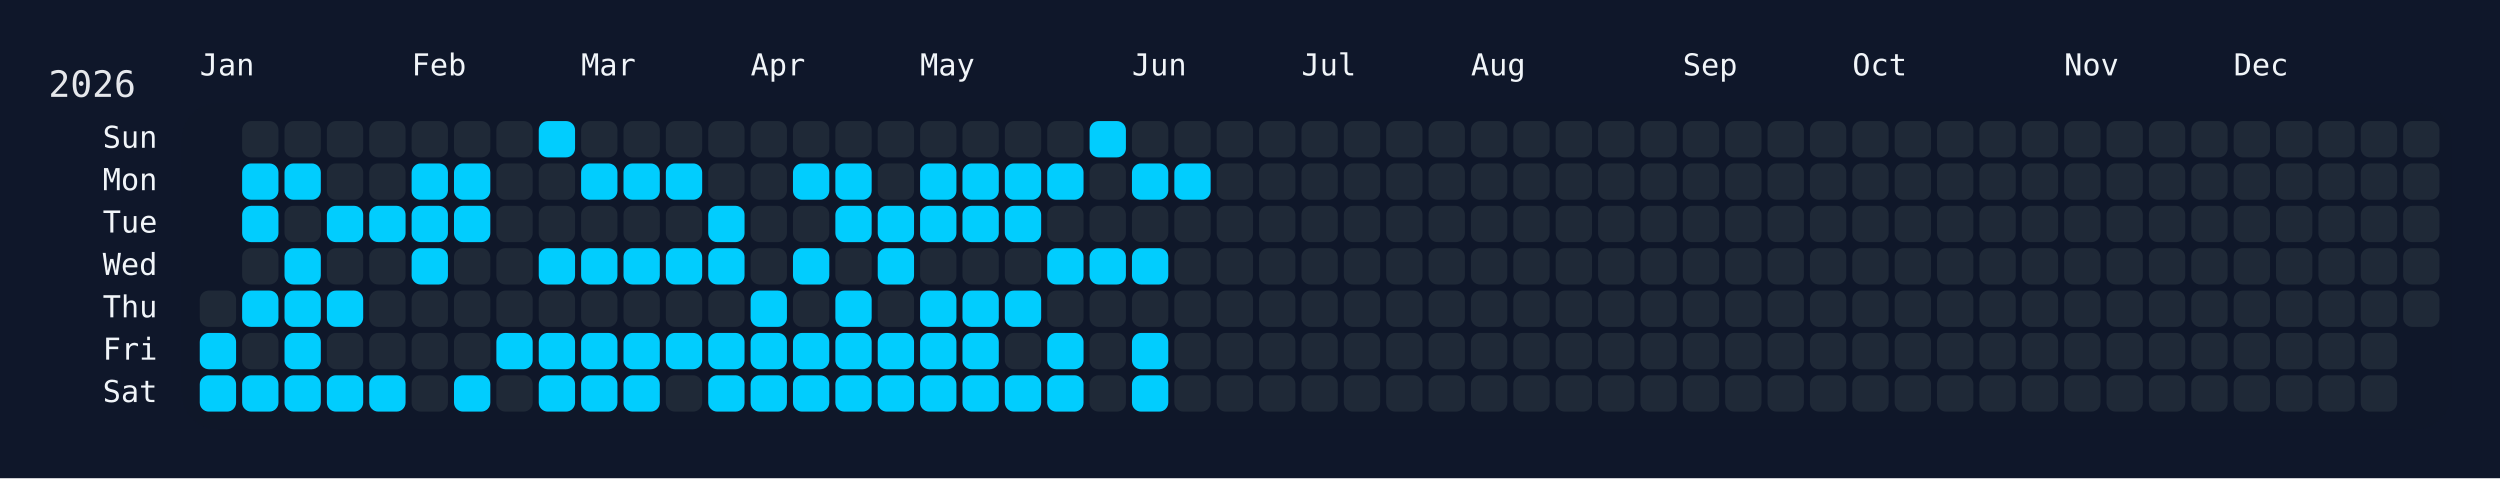
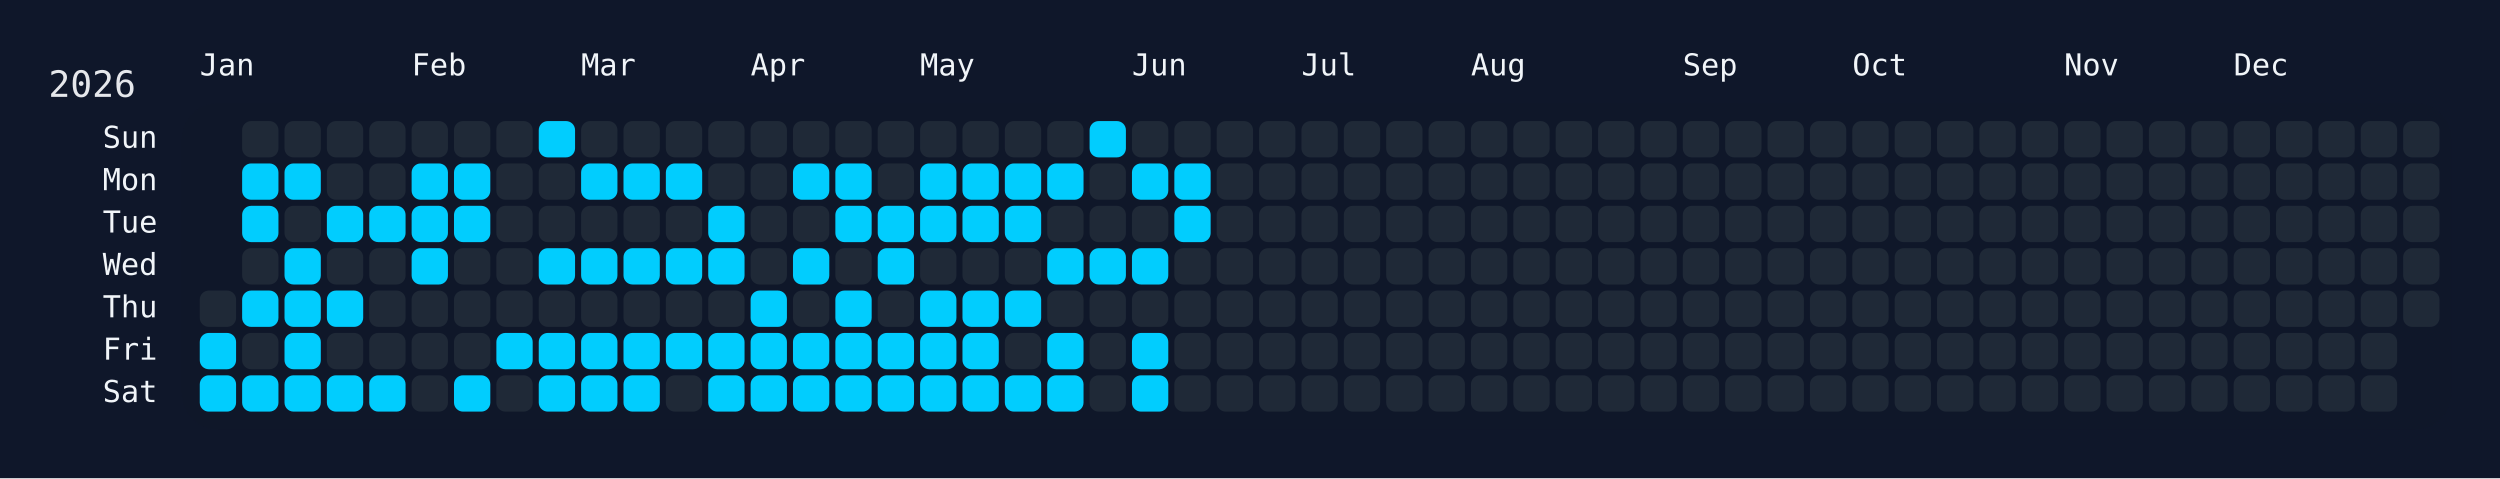
<svg xmlns="http://www.w3.org/2000/svg" width="826" height="158" viewBox="0 0 826 158">
  <rect width="826" height="158" fill="#0f172a" />
  <rect x="60" y="34" width="750" height="108" rx="12" ry="12" fill="rgba(15, 23, 42, 0.8)" />
  <text x="16" y="32" font-size="12" fill="#e5e7eb" font-family="JetBrains Mono, ui-monospace, SFMono-Regular, Menlo, Monaco, Consolas, monospace">2026</text>
  <text x="66" y="18" font-size="10" fill="#f1f5f9" font-family="JetBrains Mono, ui-monospace, SFMono-Regular, Menlo, Monaco, Consolas, monospace" dominant-baseline="hanging">Jan</text>
  <text x="136" y="18" font-size="10" fill="#f1f5f9" font-family="JetBrains Mono, ui-monospace, SFMono-Regular, Menlo, Monaco, Consolas, monospace" dominant-baseline="hanging">Feb</text>
  <text x="192" y="18" font-size="10" fill="#f1f5f9" font-family="JetBrains Mono, ui-monospace, SFMono-Regular, Menlo, Monaco, Consolas, monospace" dominant-baseline="hanging">Mar</text>
  <text x="248" y="18" font-size="10" fill="#f1f5f9" font-family="JetBrains Mono, ui-monospace, SFMono-Regular, Menlo, Monaco, Consolas, monospace" dominant-baseline="hanging">Apr</text>
  <text x="304" y="18" font-size="10" fill="#f1f5f9" font-family="JetBrains Mono, ui-monospace, SFMono-Regular, Menlo, Monaco, Consolas, monospace" dominant-baseline="hanging">May</text>
  <text x="374" y="18" font-size="10" fill="#f1f5f9" font-family="JetBrains Mono, ui-monospace, SFMono-Regular, Menlo, Monaco, Consolas, monospace" dominant-baseline="hanging">Jun</text>
  <text x="430" y="18" font-size="10" fill="#f1f5f9" font-family="JetBrains Mono, ui-monospace, SFMono-Regular, Menlo, Monaco, Consolas, monospace" dominant-baseline="hanging">Jul</text>
  <text x="486" y="18" font-size="10" fill="#f1f5f9" font-family="JetBrains Mono, ui-monospace, SFMono-Regular, Menlo, Monaco, Consolas, monospace" dominant-baseline="hanging">Aug</text>
  <text x="556" y="18" font-size="10" fill="#f1f5f9" font-family="JetBrains Mono, ui-monospace, SFMono-Regular, Menlo, Monaco, Consolas, monospace" dominant-baseline="hanging">Sep</text>
  <text x="612" y="18" font-size="10" fill="#f1f5f9" font-family="JetBrains Mono, ui-monospace, SFMono-Regular, Menlo, Monaco, Consolas, monospace" dominant-baseline="hanging">Oct</text>
  <text x="682" y="18" font-size="10" fill="#f1f5f9" font-family="JetBrains Mono, ui-monospace, SFMono-Regular, Menlo, Monaco, Consolas, monospace" dominant-baseline="hanging">Nov</text>
  <text x="738" y="18" font-size="10" fill="#f1f5f9" font-family="JetBrains Mono, ui-monospace, SFMono-Regular, Menlo, Monaco, Consolas, monospace" dominant-baseline="hanging">Dec</text>
  <text x="52" y="46.0" font-size="10" fill="#f1f5f9" font-family="JetBrains Mono, ui-monospace, SFMono-Regular, Menlo, Monaco, Consolas, monospace" text-anchor="end" dominant-baseline="middle">Sun</text>
  <text x="52" y="60.0" font-size="10" fill="#f1f5f9" font-family="JetBrains Mono, ui-monospace, SFMono-Regular, Menlo, Monaco, Consolas, monospace" text-anchor="end" dominant-baseline="middle">Mon</text>
  <text x="52" y="74.0" font-size="10" fill="#f1f5f9" font-family="JetBrains Mono, ui-monospace, SFMono-Regular, Menlo, Monaco, Consolas, monospace" text-anchor="end" dominant-baseline="middle">Tue</text>
  <text x="52" y="88.0" font-size="10" fill="#f1f5f9" font-family="JetBrains Mono, ui-monospace, SFMono-Regular, Menlo, Monaco, Consolas, monospace" text-anchor="end" dominant-baseline="middle">Wed</text>
  <text x="52" y="102.0" font-size="10" fill="#f1f5f9" font-family="JetBrains Mono, ui-monospace, SFMono-Regular, Menlo, Monaco, Consolas, monospace" text-anchor="end" dominant-baseline="middle">Thu</text>
  <text x="52" y="116.0" font-size="10" fill="#f1f5f9" font-family="JetBrains Mono, ui-monospace, SFMono-Regular, Menlo, Monaco, Consolas, monospace" text-anchor="end" dominant-baseline="middle">Fri</text>
  <text x="52" y="130.0" font-size="10" fill="#f1f5f9" font-family="JetBrains Mono, ui-monospace, SFMono-Regular, Menlo, Monaco, Consolas, monospace" text-anchor="end" dominant-baseline="middle">Sat</text>
  <g transform="translate(66,40)">
    <rect x="0" y="56" width="12" height="12" rx="3" ry="3" fill="#1f2937" data-date="2026-01-01" />
    <rect x="0" y="70" width="12" height="12" rx="3" ry="3" fill="#01cdfe" data-date="2026-01-02" />
    <rect x="0" y="84" width="12" height="12" rx="3" ry="3" fill="#01cdfe" data-date="2026-01-03" />
    <rect x="14" y="0" width="12" height="12" rx="3" ry="3" fill="#1f2937" data-date="2026-01-04" />
    <rect x="14" y="14" width="12" height="12" rx="3" ry="3" fill="#01cdfe" data-date="2026-01-05" />
    <rect x="14" y="28" width="12" height="12" rx="3" ry="3" fill="#01cdfe" data-date="2026-01-06" />
    <rect x="14" y="42" width="12" height="12" rx="3" ry="3" fill="#1f2937" data-date="2026-01-07" />
    <rect x="14" y="56" width="12" height="12" rx="3" ry="3" fill="#01cdfe" data-date="2026-01-08" />
    <rect x="14" y="70" width="12" height="12" rx="3" ry="3" fill="#1f2937" data-date="2026-01-09" />
    <rect x="14" y="84" width="12" height="12" rx="3" ry="3" fill="#01cdfe" data-date="2026-01-10" />
    <rect x="28" y="0" width="12" height="12" rx="3" ry="3" fill="#1f2937" data-date="2026-01-11" />
    <rect x="28" y="14" width="12" height="12" rx="3" ry="3" fill="#01cdfe" data-date="2026-01-12" />
    <rect x="28" y="28" width="12" height="12" rx="3" ry="3" fill="#1f2937" data-date="2026-01-13" />
    <rect x="28" y="42" width="12" height="12" rx="3" ry="3" fill="#01cdfe" data-date="2026-01-14" />
    <rect x="28" y="56" width="12" height="12" rx="3" ry="3" fill="#01cdfe" data-date="2026-01-15" />
    <rect x="28" y="70" width="12" height="12" rx="3" ry="3" fill="#01cdfe" data-date="2026-01-16" />
    <rect x="28" y="84" width="12" height="12" rx="3" ry="3" fill="#01cdfe" data-date="2026-01-17" />
    <rect x="42" y="0" width="12" height="12" rx="3" ry="3" fill="#1f2937" data-date="2026-01-18" />
    <rect x="42" y="14" width="12" height="12" rx="3" ry="3" fill="#1f2937" data-date="2026-01-19" />
    <rect x="42" y="28" width="12" height="12" rx="3" ry="3" fill="#01cdfe" data-date="2026-01-20" />
    <rect x="42" y="42" width="12" height="12" rx="3" ry="3" fill="#1f2937" data-date="2026-01-21" />
    <rect x="42" y="56" width="12" height="12" rx="3" ry="3" fill="#01cdfe" data-date="2026-01-22" />
    <rect x="42" y="70" width="12" height="12" rx="3" ry="3" fill="#1f2937" data-date="2026-01-23" />
    <rect x="42" y="84" width="12" height="12" rx="3" ry="3" fill="#01cdfe" data-date="2026-01-24" />
    <rect x="56" y="0" width="12" height="12" rx="3" ry="3" fill="#1f2937" data-date="2026-01-25" />
    <rect x="56" y="14" width="12" height="12" rx="3" ry="3" fill="#1f2937" data-date="2026-01-26" />
    <rect x="56" y="28" width="12" height="12" rx="3" ry="3" fill="#01cdfe" data-date="2026-01-27" />
    <rect x="56" y="42" width="12" height="12" rx="3" ry="3" fill="#1f2937" data-date="2026-01-28" />
    <rect x="56" y="56" width="12" height="12" rx="3" ry="3" fill="#1f2937" data-date="2026-01-29" />
    <rect x="56" y="70" width="12" height="12" rx="3" ry="3" fill="#1f2937" data-date="2026-01-30" />
    <rect x="56" y="84" width="12" height="12" rx="3" ry="3" fill="#01cdfe" data-date="2026-01-31" />
    <rect x="70" y="0" width="12" height="12" rx="3" ry="3" fill="#1f2937" data-date="2026-02-01" />
    <rect x="70" y="14" width="12" height="12" rx="3" ry="3" fill="#01cdfe" data-date="2026-02-02" />
    <rect x="70" y="28" width="12" height="12" rx="3" ry="3" fill="#01cdfe" data-date="2026-02-03" />
    <rect x="70" y="42" width="12" height="12" rx="3" ry="3" fill="#01cdfe" data-date="2026-02-04" />
    <rect x="70" y="56" width="12" height="12" rx="3" ry="3" fill="#1f2937" data-date="2026-02-05" />
    <rect x="70" y="70" width="12" height="12" rx="3" ry="3" fill="#1f2937" data-date="2026-02-06" />
    <rect x="70" y="84" width="12" height="12" rx="3" ry="3" fill="#1f2937" data-date="2026-02-07" />
    <rect x="84" y="0" width="12" height="12" rx="3" ry="3" fill="#1f2937" data-date="2026-02-08" />
    <rect x="84" y="14" width="12" height="12" rx="3" ry="3" fill="#01cdfe" data-date="2026-02-09" />
    <rect x="84" y="28" width="12" height="12" rx="3" ry="3" fill="#01cdfe" data-date="2026-02-10" />
    <rect x="84" y="42" width="12" height="12" rx="3" ry="3" fill="#1f2937" data-date="2026-02-11" />
    <rect x="84" y="56" width="12" height="12" rx="3" ry="3" fill="#1f2937" data-date="2026-02-12" />
    <rect x="84" y="70" width="12" height="12" rx="3" ry="3" fill="#1f2937" data-date="2026-02-13" />
    <rect x="84" y="84" width="12" height="12" rx="3" ry="3" fill="#01cdfe" data-date="2026-02-14" />
    <rect x="98" y="0" width="12" height="12" rx="3" ry="3" fill="#1f2937" data-date="2026-02-15" />
    <rect x="98" y="14" width="12" height="12" rx="3" ry="3" fill="#1f2937" data-date="2026-02-16" />
    <rect x="98" y="28" width="12" height="12" rx="3" ry="3" fill="#1f2937" data-date="2026-02-17" />
    <rect x="98" y="42" width="12" height="12" rx="3" ry="3" fill="#1f2937" data-date="2026-02-18" />
    <rect x="98" y="56" width="12" height="12" rx="3" ry="3" fill="#1f2937" data-date="2026-02-19" />
    <rect x="98" y="70" width="12" height="12" rx="3" ry="3" fill="#01cdfe" data-date="2026-02-20" />
    <rect x="98" y="84" width="12" height="12" rx="3" ry="3" fill="#1f2937" data-date="2026-02-21" />
    <rect x="112" y="0" width="12" height="12" rx="3" ry="3" fill="#01cdfe" data-date="2026-02-22" />
    <rect x="112" y="14" width="12" height="12" rx="3" ry="3" fill="#1f2937" data-date="2026-02-23" />
    <rect x="112" y="28" width="12" height="12" rx="3" ry="3" fill="#1f2937" data-date="2026-02-24" />
    <rect x="112" y="42" width="12" height="12" rx="3" ry="3" fill="#01cdfe" data-date="2026-02-25" />
    <rect x="112" y="56" width="12" height="12" rx="3" ry="3" fill="#1f2937" data-date="2026-02-26" />
    <rect x="112" y="70" width="12" height="12" rx="3" ry="3" fill="#01cdfe" data-date="2026-02-27" />
    <rect x="112" y="84" width="12" height="12" rx="3" ry="3" fill="#01cdfe" data-date="2026-02-28" />
    <rect x="126" y="0" width="12" height="12" rx="3" ry="3" fill="#1f2937" data-date="2026-03-01" />
    <rect x="126" y="14" width="12" height="12" rx="3" ry="3" fill="#01cdfe" data-date="2026-03-02" />
    <rect x="126" y="28" width="12" height="12" rx="3" ry="3" fill="#1f2937" data-date="2026-03-03" />
    <rect x="126" y="42" width="12" height="12" rx="3" ry="3" fill="#01cdfe" data-date="2026-03-04" />
    <rect x="126" y="56" width="12" height="12" rx="3" ry="3" fill="#1f2937" data-date="2026-03-05" />
    <rect x="126" y="70" width="12" height="12" rx="3" ry="3" fill="#01cdfe" data-date="2026-03-06" />
    <rect x="126" y="84" width="12" height="12" rx="3" ry="3" fill="#01cdfe" data-date="2026-03-07" />
    <rect x="140" y="0" width="12" height="12" rx="3" ry="3" fill="#1f2937" data-date="2026-03-08" />
    <rect x="140" y="14" width="12" height="12" rx="3" ry="3" fill="#01cdfe" data-date="2026-03-09" />
    <rect x="140" y="28" width="12" height="12" rx="3" ry="3" fill="#1f2937" data-date="2026-03-10" />
    <rect x="140" y="42" width="12" height="12" rx="3" ry="3" fill="#01cdfe" data-date="2026-03-11" />
    <rect x="140" y="56" width="12" height="12" rx="3" ry="3" fill="#1f2937" data-date="2026-03-12" />
    <rect x="140" y="70" width="12" height="12" rx="3" ry="3" fill="#01cdfe" data-date="2026-03-13" />
    <rect x="140" y="84" width="12" height="12" rx="3" ry="3" fill="#01cdfe" data-date="2026-03-14" />
    <rect x="154" y="0" width="12" height="12" rx="3" ry="3" fill="#1f2937" data-date="2026-03-15" />
    <rect x="154" y="14" width="12" height="12" rx="3" ry="3" fill="#01cdfe" data-date="2026-03-16" />
    <rect x="154" y="28" width="12" height="12" rx="3" ry="3" fill="#1f2937" data-date="2026-03-17" />
    <rect x="154" y="42" width="12" height="12" rx="3" ry="3" fill="#01cdfe" data-date="2026-03-18" />
    <rect x="154" y="56" width="12" height="12" rx="3" ry="3" fill="#1f2937" data-date="2026-03-19" />
    <rect x="154" y="70" width="12" height="12" rx="3" ry="3" fill="#01cdfe" data-date="2026-03-20" />
    <rect x="154" y="84" width="12" height="12" rx="3" ry="3" fill="#1f2937" data-date="2026-03-21" />
    <rect x="168" y="0" width="12" height="12" rx="3" ry="3" fill="#1f2937" data-date="2026-03-22" />
    <rect x="168" y="14" width="12" height="12" rx="3" ry="3" fill="#1f2937" data-date="2026-03-23" />
    <rect x="168" y="28" width="12" height="12" rx="3" ry="3" fill="#01cdfe" data-date="2026-03-24" />
    <rect x="168" y="42" width="12" height="12" rx="3" ry="3" fill="#01cdfe" data-date="2026-03-25" />
    <rect x="168" y="56" width="12" height="12" rx="3" ry="3" fill="#1f2937" data-date="2026-03-26" />
    <rect x="168" y="70" width="12" height="12" rx="3" ry="3" fill="#01cdfe" data-date="2026-03-27" />
    <rect x="168" y="84" width="12" height="12" rx="3" ry="3" fill="#01cdfe" data-date="2026-03-28" />
    <rect x="182" y="0" width="12" height="12" rx="3" ry="3" fill="#1f2937" data-date="2026-03-29" />
    <rect x="182" y="14" width="12" height="12" rx="3" ry="3" fill="#1f2937" data-date="2026-03-30" />
    <rect x="182" y="28" width="12" height="12" rx="3" ry="3" fill="#1f2937" data-date="2026-03-31" />
    <rect x="182" y="42" width="12" height="12" rx="3" ry="3" fill="#1f2937" data-date="2026-04-01" />
    <rect x="182" y="56" width="12" height="12" rx="3" ry="3" fill="#01cdfe" data-date="2026-04-02" />
    <rect x="182" y="70" width="12" height="12" rx="3" ry="3" fill="#01cdfe" data-date="2026-04-03" />
    <rect x="182" y="84" width="12" height="12" rx="3" ry="3" fill="#01cdfe" data-date="2026-04-04" />
    <rect x="196" y="0" width="12" height="12" rx="3" ry="3" fill="#1f2937" data-date="2026-04-05" />
    <rect x="196" y="14" width="12" height="12" rx="3" ry="3" fill="#01cdfe" data-date="2026-04-06" />
    <rect x="196" y="28" width="12" height="12" rx="3" ry="3" fill="#1f2937" data-date="2026-04-07" />
    <rect x="196" y="42" width="12" height="12" rx="3" ry="3" fill="#01cdfe" data-date="2026-04-08" />
    <rect x="196" y="56" width="12" height="12" rx="3" ry="3" fill="#1f2937" data-date="2026-04-09" />
    <rect x="196" y="70" width="12" height="12" rx="3" ry="3" fill="#01cdfe" data-date="2026-04-10" />
    <rect x="196" y="84" width="12" height="12" rx="3" ry="3" fill="#01cdfe" data-date="2026-04-11" />
    <rect x="210" y="0" width="12" height="12" rx="3" ry="3" fill="#1f2937" data-date="2026-04-12" />
    <rect x="210" y="14" width="12" height="12" rx="3" ry="3" fill="#01cdfe" data-date="2026-04-13" />
    <rect x="210" y="28" width="12" height="12" rx="3" ry="3" fill="#01cdfe" data-date="2026-04-14" />
    <rect x="210" y="42" width="12" height="12" rx="3" ry="3" fill="#1f2937" data-date="2026-04-15" />
    <rect x="210" y="56" width="12" height="12" rx="3" ry="3" fill="#01cdfe" data-date="2026-04-16" />
    <rect x="210" y="70" width="12" height="12" rx="3" ry="3" fill="#01cdfe" data-date="2026-04-17" />
    <rect x="210" y="84" width="12" height="12" rx="3" ry="3" fill="#01cdfe" data-date="2026-04-18" />
    <rect x="224" y="0" width="12" height="12" rx="3" ry="3" fill="#1f2937" data-date="2026-04-19" />
    <rect x="224" y="14" width="12" height="12" rx="3" ry="3" fill="#1f2937" data-date="2026-04-20" />
    <rect x="224" y="28" width="12" height="12" rx="3" ry="3" fill="#01cdfe" data-date="2026-04-21" />
    <rect x="224" y="42" width="12" height="12" rx="3" ry="3" fill="#01cdfe" data-date="2026-04-22" />
    <rect x="224" y="56" width="12" height="12" rx="3" ry="3" fill="#1f2937" data-date="2026-04-23" />
    <rect x="224" y="70" width="12" height="12" rx="3" ry="3" fill="#01cdfe" data-date="2026-04-24" />
    <rect x="224" y="84" width="12" height="12" rx="3" ry="3" fill="#01cdfe" data-date="2026-04-25" />
    <rect x="238" y="0" width="12" height="12" rx="3" ry="3" fill="#1f2937" data-date="2026-04-26" />
    <rect x="238" y="14" width="12" height="12" rx="3" ry="3" fill="#01cdfe" data-date="2026-04-27" />
    <rect x="238" y="28" width="12" height="12" rx="3" ry="3" fill="#01cdfe" data-date="2026-04-28" />
    <rect x="238" y="42" width="12" height="12" rx="3" ry="3" fill="#1f2937" data-date="2026-04-29" />
    <rect x="238" y="56" width="12" height="12" rx="3" ry="3" fill="#01cdfe" data-date="2026-04-30" />
    <rect x="238" y="70" width="12" height="12" rx="3" ry="3" fill="#01cdfe" data-date="2026-05-01" />
    <rect x="238" y="84" width="12" height="12" rx="3" ry="3" fill="#01cdfe" data-date="2026-05-02" />
    <rect x="252" y="0" width="12" height="12" rx="3" ry="3" fill="#1f2937" data-date="2026-05-03" />
    <rect x="252" y="14" width="12" height="12" rx="3" ry="3" fill="#01cdfe" data-date="2026-05-04" />
    <rect x="252" y="28" width="12" height="12" rx="3" ry="3" fill="#01cdfe" data-date="2026-05-05" />
    <rect x="252" y="42" width="12" height="12" rx="3" ry="3" fill="#1f2937" data-date="2026-05-06" />
    <rect x="252" y="56" width="12" height="12" rx="3" ry="3" fill="#01cdfe" data-date="2026-05-07" />
    <rect x="252" y="70" width="12" height="12" rx="3" ry="3" fill="#01cdfe" data-date="2026-05-08" />
    <rect x="252" y="84" width="12" height="12" rx="3" ry="3" fill="#01cdfe" data-date="2026-05-09" />
    <rect x="266" y="0" width="12" height="12" rx="3" ry="3" fill="#1f2937" data-date="2026-05-10" />
    <rect x="266" y="14" width="12" height="12" rx="3" ry="3" fill="#01cdfe" data-date="2026-05-11" />
    <rect x="266" y="28" width="12" height="12" rx="3" ry="3" fill="#01cdfe" data-date="2026-05-12" />
    <rect x="266" y="42" width="12" height="12" rx="3" ry="3" fill="#1f2937" data-date="2026-05-13" />
    <rect x="266" y="56" width="12" height="12" rx="3" ry="3" fill="#01cdfe" data-date="2026-05-14" />
    <rect x="266" y="70" width="12" height="12" rx="3" ry="3" fill="#1f2937" data-date="2026-05-15" />
    <rect x="266" y="84" width="12" height="12" rx="3" ry="3" fill="#01cdfe" data-date="2026-05-16" />
    <rect x="280" y="0" width="12" height="12" rx="3" ry="3" fill="#1f2937" data-date="2026-05-17" />
    <rect x="280" y="14" width="12" height="12" rx="3" ry="3" fill="#01cdfe" data-date="2026-05-18" />
    <rect x="280" y="28" width="12" height="12" rx="3" ry="3" fill="#1f2937" data-date="2026-05-19" />
    <rect x="280" y="42" width="12" height="12" rx="3" ry="3" fill="#01cdfe" data-date="2026-05-20" />
    <rect x="280" y="56" width="12" height="12" rx="3" ry="3" fill="#1f2937" data-date="2026-05-21" />
    <rect x="280" y="70" width="12" height="12" rx="3" ry="3" fill="#01cdfe" data-date="2026-05-22" />
    <rect x="280" y="84" width="12" height="12" rx="3" ry="3" fill="#01cdfe" data-date="2026-05-23" />
    <rect x="294" y="0" width="12" height="12" rx="3" ry="3" fill="#01cdfe" data-date="2026-05-24" />
    <rect x="294" y="14" width="12" height="12" rx="3" ry="3" fill="#1f2937" data-date="2026-05-25" />
    <rect x="294" y="28" width="12" height="12" rx="3" ry="3" fill="#1f2937" data-date="2026-05-26" />
    <rect x="294" y="42" width="12" height="12" rx="3" ry="3" fill="#01cdfe" data-date="2026-05-27" />
    <rect x="294" y="56" width="12" height="12" rx="3" ry="3" fill="#1f2937" data-date="2026-05-28" />
    <rect x="294" y="70" width="12" height="12" rx="3" ry="3" fill="#1f2937" data-date="2026-05-29" />
    <rect x="294" y="84" width="12" height="12" rx="3" ry="3" fill="#1f2937" data-date="2026-05-30" />
    <rect x="308" y="0" width="12" height="12" rx="3" ry="3" fill="#1f2937" data-date="2026-05-31" />
    <rect x="308" y="14" width="12" height="12" rx="3" ry="3" fill="#01cdfe" data-date="2026-06-01" />
    <rect x="308" y="28" width="12" height="12" rx="3" ry="3" fill="#1f2937" data-date="2026-06-02" />
    <rect x="308" y="42" width="12" height="12" rx="3" ry="3" fill="#01cdfe" data-date="2026-06-03" />
    <rect x="308" y="56" width="12" height="12" rx="3" ry="3" fill="#1f2937" data-date="2026-06-04" />
    <rect x="308" y="70" width="12" height="12" rx="3" ry="3" fill="#01cdfe" data-date="2026-06-05" />
    <rect x="308" y="84" width="12" height="12" rx="3" ry="3" fill="#01cdfe" data-date="2026-06-06" />
    <rect x="322" y="0" width="12" height="12" rx="3" ry="3" fill="#1f2937" data-date="2026-06-07" />
    <rect x="322" y="14" width="12" height="12" rx="3" ry="3" fill="#01cdfe" data-date="2026-06-08" />
-     <rect x="322" y="28" width="12" height="12" rx="3" ry="3" fill="#1f2937" data-date="2026-06-09" />
+     <rect x="322" y="28" width="12" height="12" rx="3" ry="3" fill="#01cdfe" data-date="2026-06-09" />
    <rect x="322" y="42" width="12" height="12" rx="3" ry="3" fill="#1f2937" data-date="2026-06-10" />
    <rect x="322" y="56" width="12" height="12" rx="3" ry="3" fill="#1f2937" data-date="2026-06-11" />
    <rect x="322" y="70" width="12" height="12" rx="3" ry="3" fill="#1f2937" data-date="2026-06-12" />
    <rect x="322" y="84" width="12" height="12" rx="3" ry="3" fill="#1f2937" data-date="2026-06-13" />
    <rect x="336" y="0" width="12" height="12" rx="3" ry="3" fill="#1f2937" data-date="2026-06-14" />
    <rect x="336" y="14" width="12" height="12" rx="3" ry="3" fill="#1f2937" data-date="2026-06-15" />
    <rect x="336" y="28" width="12" height="12" rx="3" ry="3" fill="#1f2937" data-date="2026-06-16" />
    <rect x="336" y="42" width="12" height="12" rx="3" ry="3" fill="#1f2937" data-date="2026-06-17" />
    <rect x="336" y="56" width="12" height="12" rx="3" ry="3" fill="#1f2937" data-date="2026-06-18" />
    <rect x="336" y="70" width="12" height="12" rx="3" ry="3" fill="#1f2937" data-date="2026-06-19" />
    <rect x="336" y="84" width="12" height="12" rx="3" ry="3" fill="#1f2937" data-date="2026-06-20" />
    <rect x="350" y="0" width="12" height="12" rx="3" ry="3" fill="#1f2937" data-date="2026-06-21" />
    <rect x="350" y="14" width="12" height="12" rx="3" ry="3" fill="#1f2937" data-date="2026-06-22" />
    <rect x="350" y="28" width="12" height="12" rx="3" ry="3" fill="#1f2937" data-date="2026-06-23" />
    <rect x="350" y="42" width="12" height="12" rx="3" ry="3" fill="#1f2937" data-date="2026-06-24" />
    <rect x="350" y="56" width="12" height="12" rx="3" ry="3" fill="#1f2937" data-date="2026-06-25" />
    <rect x="350" y="70" width="12" height="12" rx="3" ry="3" fill="#1f2937" data-date="2026-06-26" />
    <rect x="350" y="84" width="12" height="12" rx="3" ry="3" fill="#1f2937" data-date="2026-06-27" />
    <rect x="364" y="0" width="12" height="12" rx="3" ry="3" fill="#1f2937" data-date="2026-06-28" />
    <rect x="364" y="14" width="12" height="12" rx="3" ry="3" fill="#1f2937" data-date="2026-06-29" />
    <rect x="364" y="28" width="12" height="12" rx="3" ry="3" fill="#1f2937" data-date="2026-06-30" />
    <rect x="364" y="42" width="12" height="12" rx="3" ry="3" fill="#1f2937" data-date="2026-07-01" />
    <rect x="364" y="56" width="12" height="12" rx="3" ry="3" fill="#1f2937" data-date="2026-07-02" />
    <rect x="364" y="70" width="12" height="12" rx="3" ry="3" fill="#1f2937" data-date="2026-07-03" />
    <rect x="364" y="84" width="12" height="12" rx="3" ry="3" fill="#1f2937" data-date="2026-07-04" />
    <rect x="378" y="0" width="12" height="12" rx="3" ry="3" fill="#1f2937" data-date="2026-07-05" />
    <rect x="378" y="14" width="12" height="12" rx="3" ry="3" fill="#1f2937" data-date="2026-07-06" />
    <rect x="378" y="28" width="12" height="12" rx="3" ry="3" fill="#1f2937" data-date="2026-07-07" />
    <rect x="378" y="42" width="12" height="12" rx="3" ry="3" fill="#1f2937" data-date="2026-07-08" />
    <rect x="378" y="56" width="12" height="12" rx="3" ry="3" fill="#1f2937" data-date="2026-07-09" />
    <rect x="378" y="70" width="12" height="12" rx="3" ry="3" fill="#1f2937" data-date="2026-07-10" />
    <rect x="378" y="84" width="12" height="12" rx="3" ry="3" fill="#1f2937" data-date="2026-07-11" />
    <rect x="392" y="0" width="12" height="12" rx="3" ry="3" fill="#1f2937" data-date="2026-07-12" />
    <rect x="392" y="14" width="12" height="12" rx="3" ry="3" fill="#1f2937" data-date="2026-07-13" />
    <rect x="392" y="28" width="12" height="12" rx="3" ry="3" fill="#1f2937" data-date="2026-07-14" />
    <rect x="392" y="42" width="12" height="12" rx="3" ry="3" fill="#1f2937" data-date="2026-07-15" />
    <rect x="392" y="56" width="12" height="12" rx="3" ry="3" fill="#1f2937" data-date="2026-07-16" />
    <rect x="392" y="70" width="12" height="12" rx="3" ry="3" fill="#1f2937" data-date="2026-07-17" />
    <rect x="392" y="84" width="12" height="12" rx="3" ry="3" fill="#1f2937" data-date="2026-07-18" />
    <rect x="406" y="0" width="12" height="12" rx="3" ry="3" fill="#1f2937" data-date="2026-07-19" />
    <rect x="406" y="14" width="12" height="12" rx="3" ry="3" fill="#1f2937" data-date="2026-07-20" />
    <rect x="406" y="28" width="12" height="12" rx="3" ry="3" fill="#1f2937" data-date="2026-07-21" />
    <rect x="406" y="42" width="12" height="12" rx="3" ry="3" fill="#1f2937" data-date="2026-07-22" />
    <rect x="406" y="56" width="12" height="12" rx="3" ry="3" fill="#1f2937" data-date="2026-07-23" />
    <rect x="406" y="70" width="12" height="12" rx="3" ry="3" fill="#1f2937" data-date="2026-07-24" />
    <rect x="406" y="84" width="12" height="12" rx="3" ry="3" fill="#1f2937" data-date="2026-07-25" />
    <rect x="420" y="0" width="12" height="12" rx="3" ry="3" fill="#1f2937" data-date="2026-07-26" />
    <rect x="420" y="14" width="12" height="12" rx="3" ry="3" fill="#1f2937" data-date="2026-07-27" />
    <rect x="420" y="28" width="12" height="12" rx="3" ry="3" fill="#1f2937" data-date="2026-07-28" />
    <rect x="420" y="42" width="12" height="12" rx="3" ry="3" fill="#1f2937" data-date="2026-07-29" />
    <rect x="420" y="56" width="12" height="12" rx="3" ry="3" fill="#1f2937" data-date="2026-07-30" />
    <rect x="420" y="70" width="12" height="12" rx="3" ry="3" fill="#1f2937" data-date="2026-07-31" />
    <rect x="420" y="84" width="12" height="12" rx="3" ry="3" fill="#1f2937" data-date="2026-08-01" />
    <rect x="434" y="0" width="12" height="12" rx="3" ry="3" fill="#1f2937" data-date="2026-08-02" />
    <rect x="434" y="14" width="12" height="12" rx="3" ry="3" fill="#1f2937" data-date="2026-08-03" />
    <rect x="434" y="28" width="12" height="12" rx="3" ry="3" fill="#1f2937" data-date="2026-08-04" />
    <rect x="434" y="42" width="12" height="12" rx="3" ry="3" fill="#1f2937" data-date="2026-08-05" />
    <rect x="434" y="56" width="12" height="12" rx="3" ry="3" fill="#1f2937" data-date="2026-08-06" />
    <rect x="434" y="70" width="12" height="12" rx="3" ry="3" fill="#1f2937" data-date="2026-08-07" />
    <rect x="434" y="84" width="12" height="12" rx="3" ry="3" fill="#1f2937" data-date="2026-08-08" />
    <rect x="448" y="0" width="12" height="12" rx="3" ry="3" fill="#1f2937" data-date="2026-08-09" />
    <rect x="448" y="14" width="12" height="12" rx="3" ry="3" fill="#1f2937" data-date="2026-08-10" />
    <rect x="448" y="28" width="12" height="12" rx="3" ry="3" fill="#1f2937" data-date="2026-08-11" />
    <rect x="448" y="42" width="12" height="12" rx="3" ry="3" fill="#1f2937" data-date="2026-08-12" />
    <rect x="448" y="56" width="12" height="12" rx="3" ry="3" fill="#1f2937" data-date="2026-08-13" />
    <rect x="448" y="70" width="12" height="12" rx="3" ry="3" fill="#1f2937" data-date="2026-08-14" />
    <rect x="448" y="84" width="12" height="12" rx="3" ry="3" fill="#1f2937" data-date="2026-08-15" />
    <rect x="462" y="0" width="12" height="12" rx="3" ry="3" fill="#1f2937" data-date="2026-08-16" />
    <rect x="462" y="14" width="12" height="12" rx="3" ry="3" fill="#1f2937" data-date="2026-08-17" />
    <rect x="462" y="28" width="12" height="12" rx="3" ry="3" fill="#1f2937" data-date="2026-08-18" />
    <rect x="462" y="42" width="12" height="12" rx="3" ry="3" fill="#1f2937" data-date="2026-08-19" />
    <rect x="462" y="56" width="12" height="12" rx="3" ry="3" fill="#1f2937" data-date="2026-08-20" />
    <rect x="462" y="70" width="12" height="12" rx="3" ry="3" fill="#1f2937" data-date="2026-08-21" />
    <rect x="462" y="84" width="12" height="12" rx="3" ry="3" fill="#1f2937" data-date="2026-08-22" />
    <rect x="476" y="0" width="12" height="12" rx="3" ry="3" fill="#1f2937" data-date="2026-08-23" />
    <rect x="476" y="14" width="12" height="12" rx="3" ry="3" fill="#1f2937" data-date="2026-08-24" />
    <rect x="476" y="28" width="12" height="12" rx="3" ry="3" fill="#1f2937" data-date="2026-08-25" />
    <rect x="476" y="42" width="12" height="12" rx="3" ry="3" fill="#1f2937" data-date="2026-08-26" />
    <rect x="476" y="56" width="12" height="12" rx="3" ry="3" fill="#1f2937" data-date="2026-08-27" />
    <rect x="476" y="70" width="12" height="12" rx="3" ry="3" fill="#1f2937" data-date="2026-08-28" />
    <rect x="476" y="84" width="12" height="12" rx="3" ry="3" fill="#1f2937" data-date="2026-08-29" />
    <rect x="490" y="0" width="12" height="12" rx="3" ry="3" fill="#1f2937" data-date="2026-08-30" />
    <rect x="490" y="14" width="12" height="12" rx="3" ry="3" fill="#1f2937" data-date="2026-08-31" />
    <rect x="490" y="28" width="12" height="12" rx="3" ry="3" fill="#1f2937" data-date="2026-09-01" />
    <rect x="490" y="42" width="12" height="12" rx="3" ry="3" fill="#1f2937" data-date="2026-09-02" />
    <rect x="490" y="56" width="12" height="12" rx="3" ry="3" fill="#1f2937" data-date="2026-09-03" />
    <rect x="490" y="70" width="12" height="12" rx="3" ry="3" fill="#1f2937" data-date="2026-09-04" />
    <rect x="490" y="84" width="12" height="12" rx="3" ry="3" fill="#1f2937" data-date="2026-09-05" />
    <rect x="504" y="0" width="12" height="12" rx="3" ry="3" fill="#1f2937" data-date="2026-09-06" />
    <rect x="504" y="14" width="12" height="12" rx="3" ry="3" fill="#1f2937" data-date="2026-09-07" />
    <rect x="504" y="28" width="12" height="12" rx="3" ry="3" fill="#1f2937" data-date="2026-09-08" />
    <rect x="504" y="42" width="12" height="12" rx="3" ry="3" fill="#1f2937" data-date="2026-09-09" />
    <rect x="504" y="56" width="12" height="12" rx="3" ry="3" fill="#1f2937" data-date="2026-09-10" />
    <rect x="504" y="70" width="12" height="12" rx="3" ry="3" fill="#1f2937" data-date="2026-09-11" />
    <rect x="504" y="84" width="12" height="12" rx="3" ry="3" fill="#1f2937" data-date="2026-09-12" />
    <rect x="518" y="0" width="12" height="12" rx="3" ry="3" fill="#1f2937" data-date="2026-09-13" />
    <rect x="518" y="14" width="12" height="12" rx="3" ry="3" fill="#1f2937" data-date="2026-09-14" />
    <rect x="518" y="28" width="12" height="12" rx="3" ry="3" fill="#1f2937" data-date="2026-09-15" />
    <rect x="518" y="42" width="12" height="12" rx="3" ry="3" fill="#1f2937" data-date="2026-09-16" />
    <rect x="518" y="56" width="12" height="12" rx="3" ry="3" fill="#1f2937" data-date="2026-09-17" />
    <rect x="518" y="70" width="12" height="12" rx="3" ry="3" fill="#1f2937" data-date="2026-09-18" />
    <rect x="518" y="84" width="12" height="12" rx="3" ry="3" fill="#1f2937" data-date="2026-09-19" />
    <rect x="532" y="0" width="12" height="12" rx="3" ry="3" fill="#1f2937" data-date="2026-09-20" />
    <rect x="532" y="14" width="12" height="12" rx="3" ry="3" fill="#1f2937" data-date="2026-09-21" />
    <rect x="532" y="28" width="12" height="12" rx="3" ry="3" fill="#1f2937" data-date="2026-09-22" />
    <rect x="532" y="42" width="12" height="12" rx="3" ry="3" fill="#1f2937" data-date="2026-09-23" />
    <rect x="532" y="56" width="12" height="12" rx="3" ry="3" fill="#1f2937" data-date="2026-09-24" />
    <rect x="532" y="70" width="12" height="12" rx="3" ry="3" fill="#1f2937" data-date="2026-09-25" />
    <rect x="532" y="84" width="12" height="12" rx="3" ry="3" fill="#1f2937" data-date="2026-09-26" />
    <rect x="546" y="0" width="12" height="12" rx="3" ry="3" fill="#1f2937" data-date="2026-09-27" />
    <rect x="546" y="14" width="12" height="12" rx="3" ry="3" fill="#1f2937" data-date="2026-09-28" />
    <rect x="546" y="28" width="12" height="12" rx="3" ry="3" fill="#1f2937" data-date="2026-09-29" />
    <rect x="546" y="42" width="12" height="12" rx="3" ry="3" fill="#1f2937" data-date="2026-09-30" />
    <rect x="546" y="56" width="12" height="12" rx="3" ry="3" fill="#1f2937" data-date="2026-10-01" />
    <rect x="546" y="70" width="12" height="12" rx="3" ry="3" fill="#1f2937" data-date="2026-10-02" />
    <rect x="546" y="84" width="12" height="12" rx="3" ry="3" fill="#1f2937" data-date="2026-10-03" />
    <rect x="560" y="0" width="12" height="12" rx="3" ry="3" fill="#1f2937" data-date="2026-10-04" />
    <rect x="560" y="14" width="12" height="12" rx="3" ry="3" fill="#1f2937" data-date="2026-10-05" />
    <rect x="560" y="28" width="12" height="12" rx="3" ry="3" fill="#1f2937" data-date="2026-10-06" />
    <rect x="560" y="42" width="12" height="12" rx="3" ry="3" fill="#1f2937" data-date="2026-10-07" />
    <rect x="560" y="56" width="12" height="12" rx="3" ry="3" fill="#1f2937" data-date="2026-10-08" />
    <rect x="560" y="70" width="12" height="12" rx="3" ry="3" fill="#1f2937" data-date="2026-10-09" />
    <rect x="560" y="84" width="12" height="12" rx="3" ry="3" fill="#1f2937" data-date="2026-10-10" />
    <rect x="574" y="0" width="12" height="12" rx="3" ry="3" fill="#1f2937" data-date="2026-10-11" />
    <rect x="574" y="14" width="12" height="12" rx="3" ry="3" fill="#1f2937" data-date="2026-10-12" />
    <rect x="574" y="28" width="12" height="12" rx="3" ry="3" fill="#1f2937" data-date="2026-10-13" />
    <rect x="574" y="42" width="12" height="12" rx="3" ry="3" fill="#1f2937" data-date="2026-10-14" />
    <rect x="574" y="56" width="12" height="12" rx="3" ry="3" fill="#1f2937" data-date="2026-10-15" />
    <rect x="574" y="70" width="12" height="12" rx="3" ry="3" fill="#1f2937" data-date="2026-10-16" />
    <rect x="574" y="84" width="12" height="12" rx="3" ry="3" fill="#1f2937" data-date="2026-10-17" />
    <rect x="588" y="0" width="12" height="12" rx="3" ry="3" fill="#1f2937" data-date="2026-10-18" />
    <rect x="588" y="14" width="12" height="12" rx="3" ry="3" fill="#1f2937" data-date="2026-10-19" />
    <rect x="588" y="28" width="12" height="12" rx="3" ry="3" fill="#1f2937" data-date="2026-10-20" />
    <rect x="588" y="42" width="12" height="12" rx="3" ry="3" fill="#1f2937" data-date="2026-10-21" />
    <rect x="588" y="56" width="12" height="12" rx="3" ry="3" fill="#1f2937" data-date="2026-10-22" />
    <rect x="588" y="70" width="12" height="12" rx="3" ry="3" fill="#1f2937" data-date="2026-10-23" />
    <rect x="588" y="84" width="12" height="12" rx="3" ry="3" fill="#1f2937" data-date="2026-10-24" />
    <rect x="602" y="0" width="12" height="12" rx="3" ry="3" fill="#1f2937" data-date="2026-10-25" />
    <rect x="602" y="14" width="12" height="12" rx="3" ry="3" fill="#1f2937" data-date="2026-10-26" />
    <rect x="602" y="28" width="12" height="12" rx="3" ry="3" fill="#1f2937" data-date="2026-10-27" />
    <rect x="602" y="42" width="12" height="12" rx="3" ry="3" fill="#1f2937" data-date="2026-10-28" />
    <rect x="602" y="56" width="12" height="12" rx="3" ry="3" fill="#1f2937" data-date="2026-10-29" />
    <rect x="602" y="70" width="12" height="12" rx="3" ry="3" fill="#1f2937" data-date="2026-10-30" />
    <rect x="602" y="84" width="12" height="12" rx="3" ry="3" fill="#1f2937" data-date="2026-10-31" />
    <rect x="616" y="0" width="12" height="12" rx="3" ry="3" fill="#1f2937" data-date="2026-11-01" />
    <rect x="616" y="14" width="12" height="12" rx="3" ry="3" fill="#1f2937" data-date="2026-11-02" />
    <rect x="616" y="28" width="12" height="12" rx="3" ry="3" fill="#1f2937" data-date="2026-11-03" />
    <rect x="616" y="42" width="12" height="12" rx="3" ry="3" fill="#1f2937" data-date="2026-11-04" />
    <rect x="616" y="56" width="12" height="12" rx="3" ry="3" fill="#1f2937" data-date="2026-11-05" />
    <rect x="616" y="70" width="12" height="12" rx="3" ry="3" fill="#1f2937" data-date="2026-11-06" />
    <rect x="616" y="84" width="12" height="12" rx="3" ry="3" fill="#1f2937" data-date="2026-11-07" />
    <rect x="630" y="0" width="12" height="12" rx="3" ry="3" fill="#1f2937" data-date="2026-11-08" />
    <rect x="630" y="14" width="12" height="12" rx="3" ry="3" fill="#1f2937" data-date="2026-11-09" />
    <rect x="630" y="28" width="12" height="12" rx="3" ry="3" fill="#1f2937" data-date="2026-11-10" />
    <rect x="630" y="42" width="12" height="12" rx="3" ry="3" fill="#1f2937" data-date="2026-11-11" />
    <rect x="630" y="56" width="12" height="12" rx="3" ry="3" fill="#1f2937" data-date="2026-11-12" />
    <rect x="630" y="70" width="12" height="12" rx="3" ry="3" fill="#1f2937" data-date="2026-11-13" />
    <rect x="630" y="84" width="12" height="12" rx="3" ry="3" fill="#1f2937" data-date="2026-11-14" />
    <rect x="644" y="0" width="12" height="12" rx="3" ry="3" fill="#1f2937" data-date="2026-11-15" />
    <rect x="644" y="14" width="12" height="12" rx="3" ry="3" fill="#1f2937" data-date="2026-11-16" />
    <rect x="644" y="28" width="12" height="12" rx="3" ry="3" fill="#1f2937" data-date="2026-11-17" />
    <rect x="644" y="42" width="12" height="12" rx="3" ry="3" fill="#1f2937" data-date="2026-11-18" />
    <rect x="644" y="56" width="12" height="12" rx="3" ry="3" fill="#1f2937" data-date="2026-11-19" />
    <rect x="644" y="70" width="12" height="12" rx="3" ry="3" fill="#1f2937" data-date="2026-11-20" />
    <rect x="644" y="84" width="12" height="12" rx="3" ry="3" fill="#1f2937" data-date="2026-11-21" />
    <rect x="658" y="0" width="12" height="12" rx="3" ry="3" fill="#1f2937" data-date="2026-11-22" />
    <rect x="658" y="14" width="12" height="12" rx="3" ry="3" fill="#1f2937" data-date="2026-11-23" />
    <rect x="658" y="28" width="12" height="12" rx="3" ry="3" fill="#1f2937" data-date="2026-11-24" />
    <rect x="658" y="42" width="12" height="12" rx="3" ry="3" fill="#1f2937" data-date="2026-11-25" />
    <rect x="658" y="56" width="12" height="12" rx="3" ry="3" fill="#1f2937" data-date="2026-11-26" />
    <rect x="658" y="70" width="12" height="12" rx="3" ry="3" fill="#1f2937" data-date="2026-11-27" />
    <rect x="658" y="84" width="12" height="12" rx="3" ry="3" fill="#1f2937" data-date="2026-11-28" />
    <rect x="672" y="0" width="12" height="12" rx="3" ry="3" fill="#1f2937" data-date="2026-11-29" />
    <rect x="672" y="14" width="12" height="12" rx="3" ry="3" fill="#1f2937" data-date="2026-11-30" />
    <rect x="672" y="28" width="12" height="12" rx="3" ry="3" fill="#1f2937" data-date="2026-12-01" />
    <rect x="672" y="42" width="12" height="12" rx="3" ry="3" fill="#1f2937" data-date="2026-12-02" />
    <rect x="672" y="56" width="12" height="12" rx="3" ry="3" fill="#1f2937" data-date="2026-12-03" />
    <rect x="672" y="70" width="12" height="12" rx="3" ry="3" fill="#1f2937" data-date="2026-12-04" />
    <rect x="672" y="84" width="12" height="12" rx="3" ry="3" fill="#1f2937" data-date="2026-12-05" />
    <rect x="686" y="0" width="12" height="12" rx="3" ry="3" fill="#1f2937" data-date="2026-12-06" />
    <rect x="686" y="14" width="12" height="12" rx="3" ry="3" fill="#1f2937" data-date="2026-12-07" />
    <rect x="686" y="28" width="12" height="12" rx="3" ry="3" fill="#1f2937" data-date="2026-12-08" />
    <rect x="686" y="42" width="12" height="12" rx="3" ry="3" fill="#1f2937" data-date="2026-12-09" />
    <rect x="686" y="56" width="12" height="12" rx="3" ry="3" fill="#1f2937" data-date="2026-12-10" />
    <rect x="686" y="70" width="12" height="12" rx="3" ry="3" fill="#1f2937" data-date="2026-12-11" />
    <rect x="686" y="84" width="12" height="12" rx="3" ry="3" fill="#1f2937" data-date="2026-12-12" />
    <rect x="700" y="0" width="12" height="12" rx="3" ry="3" fill="#1f2937" data-date="2026-12-13" />
    <rect x="700" y="14" width="12" height="12" rx="3" ry="3" fill="#1f2937" data-date="2026-12-14" />
    <rect x="700" y="28" width="12" height="12" rx="3" ry="3" fill="#1f2937" data-date="2026-12-15" />
    <rect x="700" y="42" width="12" height="12" rx="3" ry="3" fill="#1f2937" data-date="2026-12-16" />
    <rect x="700" y="56" width="12" height="12" rx="3" ry="3" fill="#1f2937" data-date="2026-12-17" />
    <rect x="700" y="70" width="12" height="12" rx="3" ry="3" fill="#1f2937" data-date="2026-12-18" />
    <rect x="700" y="84" width="12" height="12" rx="3" ry="3" fill="#1f2937" data-date="2026-12-19" />
    <rect x="714" y="0" width="12" height="12" rx="3" ry="3" fill="#1f2937" data-date="2026-12-20" />
    <rect x="714" y="14" width="12" height="12" rx="3" ry="3" fill="#1f2937" data-date="2026-12-21" />
    <rect x="714" y="28" width="12" height="12" rx="3" ry="3" fill="#1f2937" data-date="2026-12-22" />
    <rect x="714" y="42" width="12" height="12" rx="3" ry="3" fill="#1f2937" data-date="2026-12-23" />
    <rect x="714" y="56" width="12" height="12" rx="3" ry="3" fill="#1f2937" data-date="2026-12-24" />
    <rect x="714" y="70" width="12" height="12" rx="3" ry="3" fill="#1f2937" data-date="2026-12-25" />
    <rect x="714" y="84" width="12" height="12" rx="3" ry="3" fill="#1f2937" data-date="2026-12-26" />
    <rect x="728" y="0" width="12" height="12" rx="3" ry="3" fill="#1f2937" data-date="2026-12-27" />
    <rect x="728" y="14" width="12" height="12" rx="3" ry="3" fill="#1f2937" data-date="2026-12-28" />
    <rect x="728" y="28" width="12" height="12" rx="3" ry="3" fill="#1f2937" data-date="2026-12-29" />
    <rect x="728" y="42" width="12" height="12" rx="3" ry="3" fill="#1f2937" data-date="2026-12-30" />
    <rect x="728" y="56" width="12" height="12" rx="3" ry="3" fill="#1f2937" data-date="2026-12-31" />
  </g>
</svg>
